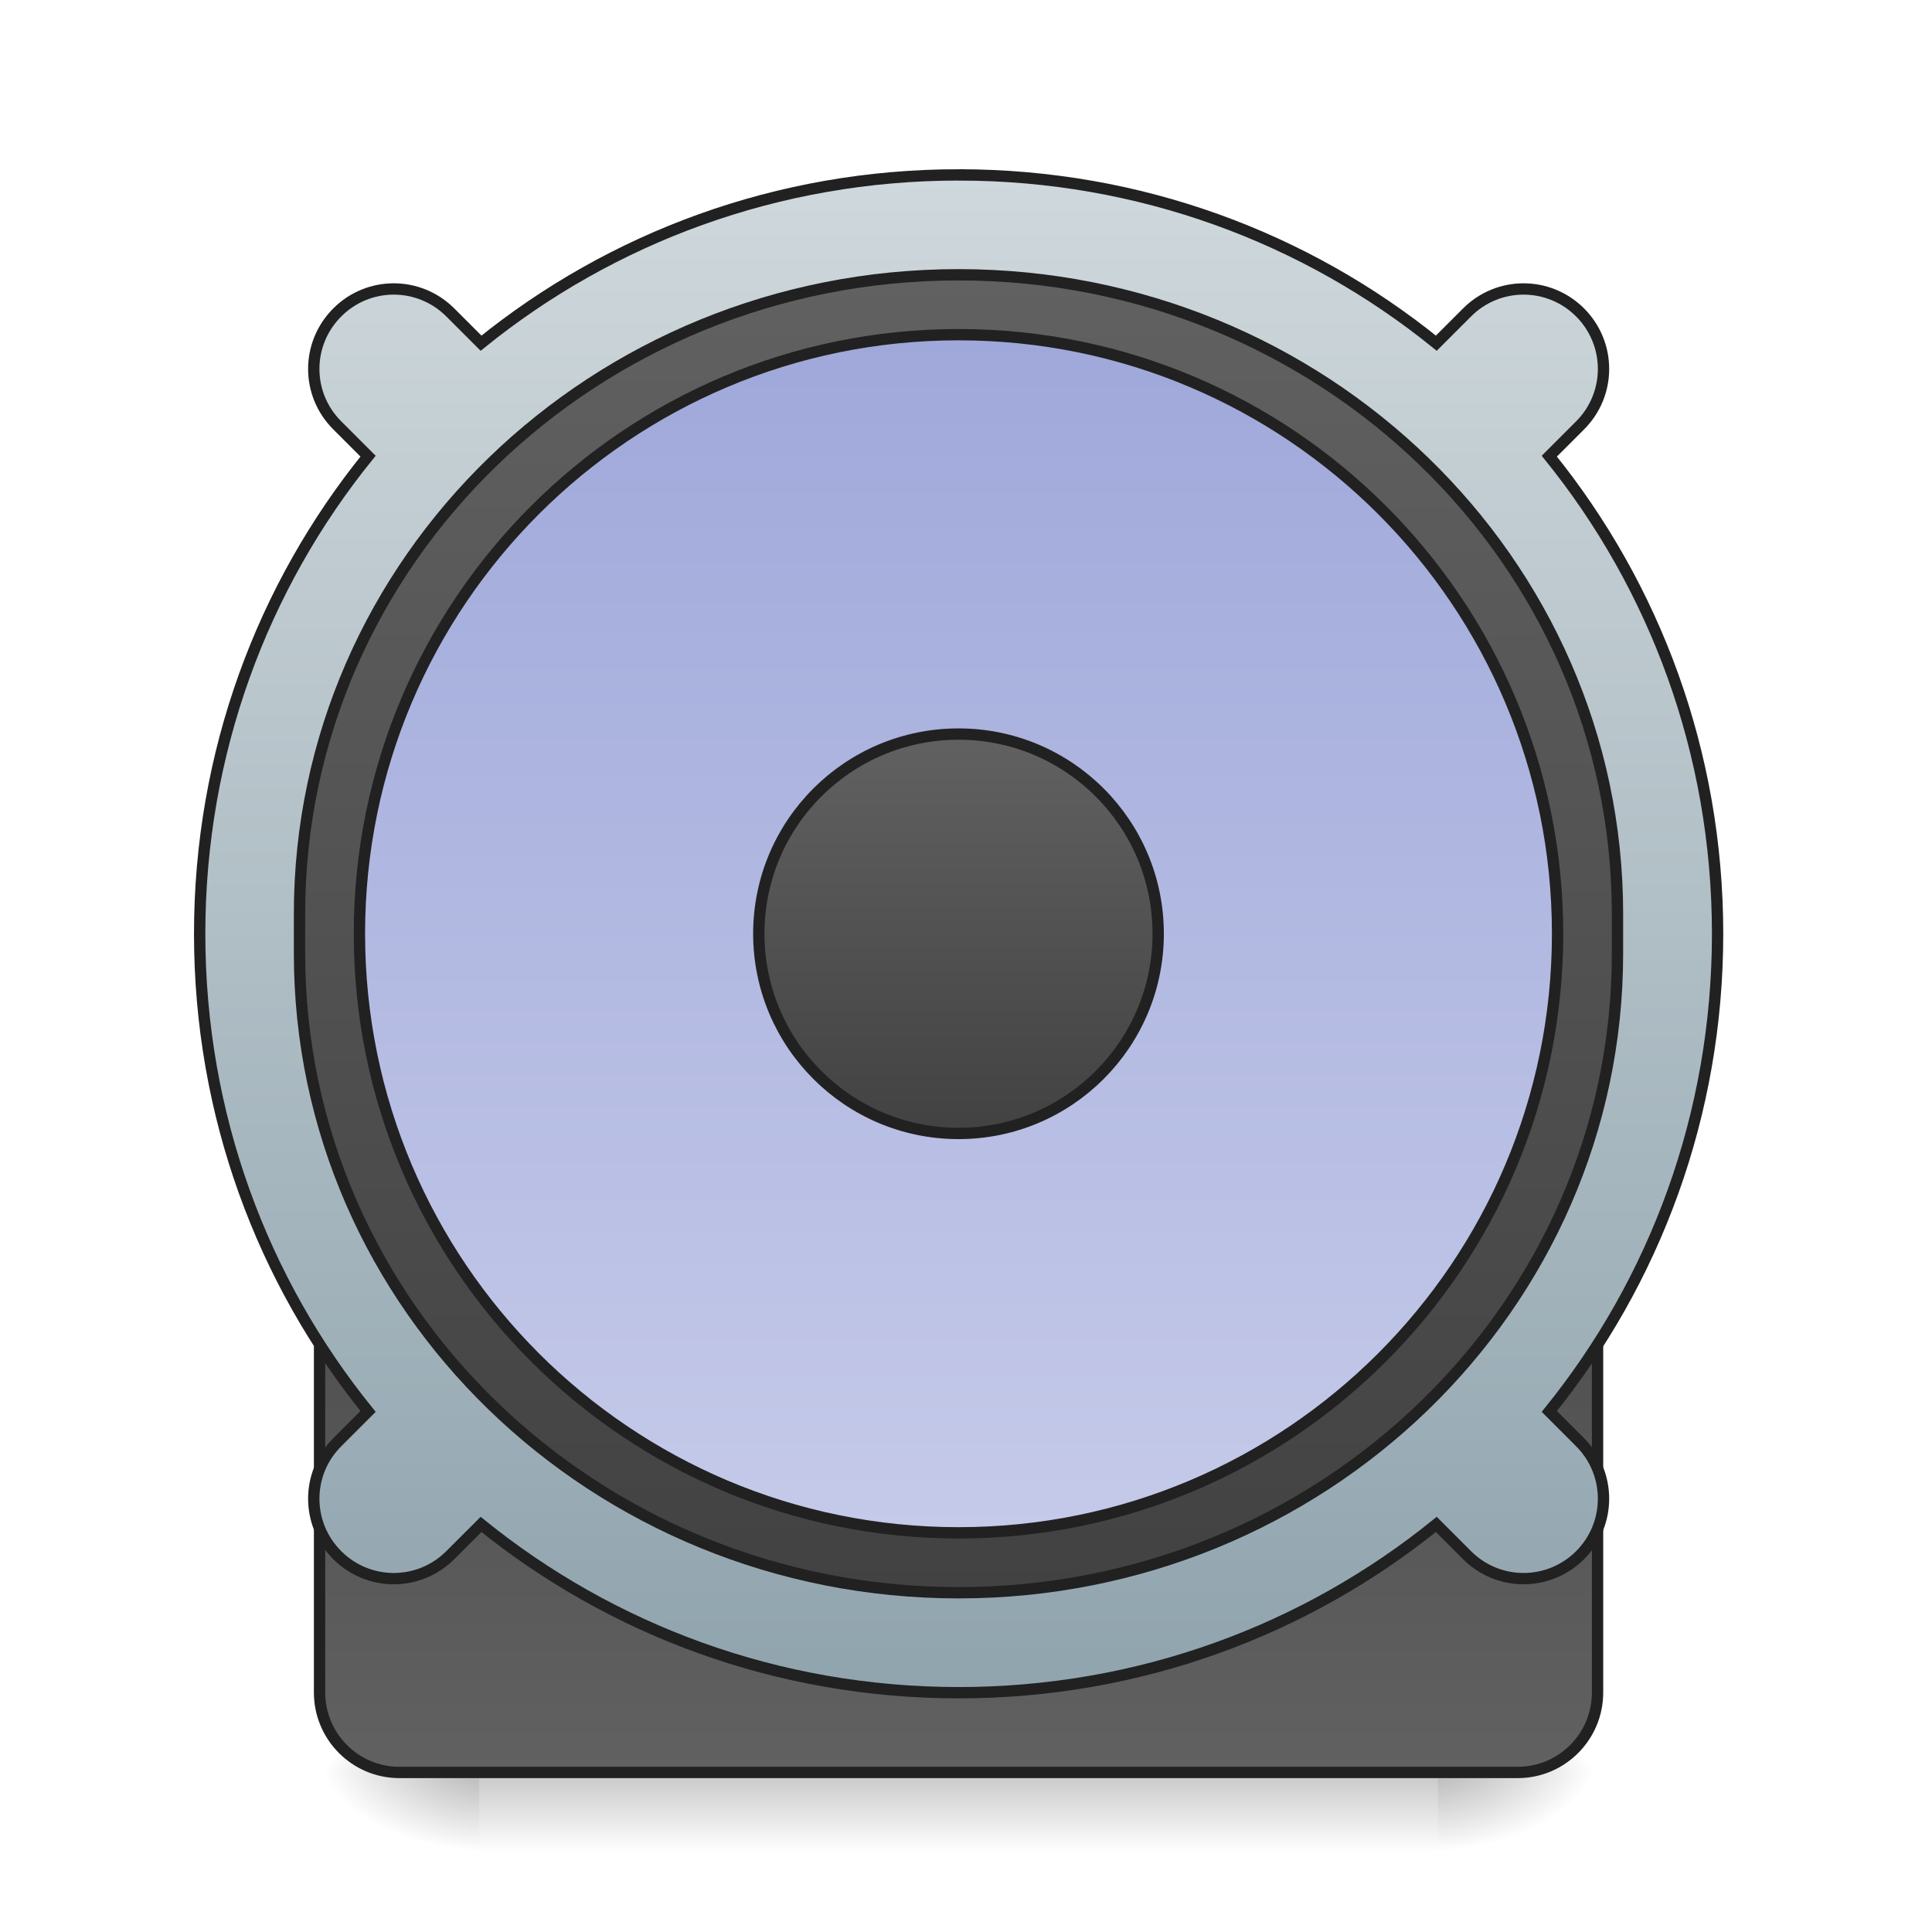
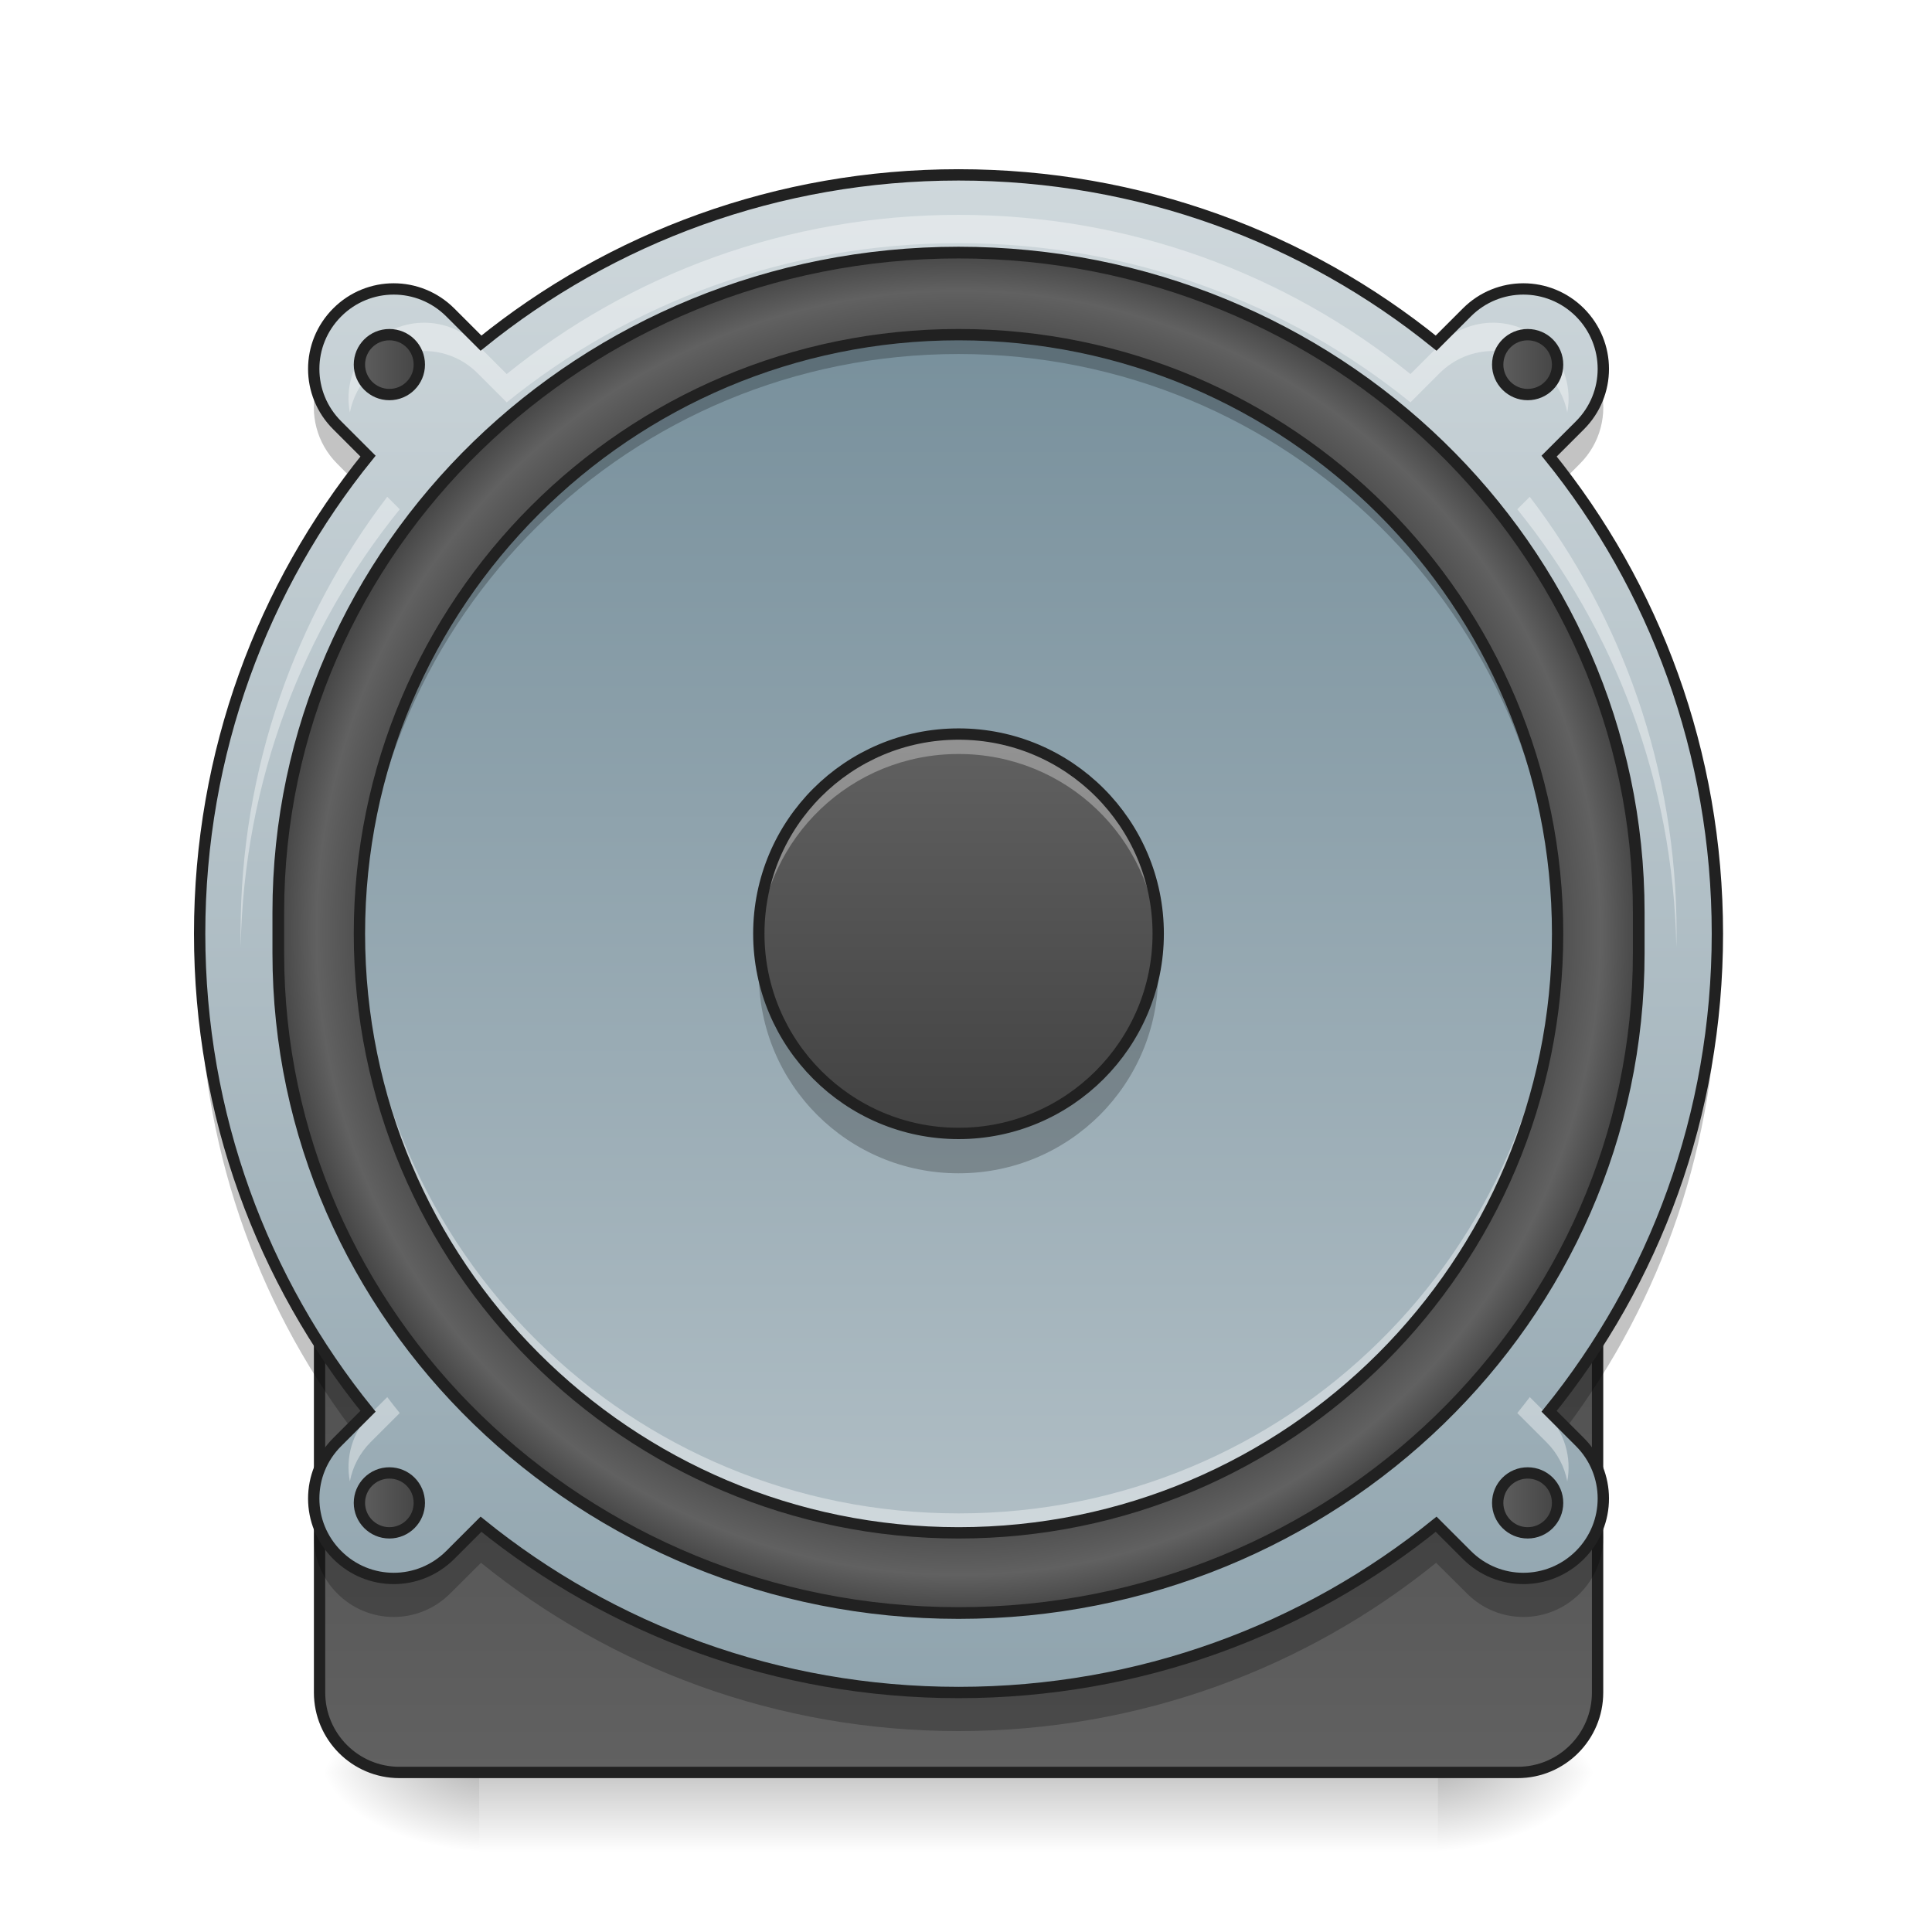
- <svg xmlns="http://www.w3.org/2000/svg" width="64pt" height="64pt" viewBox="0 0 64 64">
+ <svg xmlns="http://www.w3.org/2000/svg" width="64pt" height="64pt" viewBox="0 0 64 64" version="1.1">
  <defs>
-     <linearGradient id="a" gradientUnits="userSpaceOnUse" x1="254" y1="222.917" x2="254" y2="249.375" gradientTransform="translate(0 30.185) scale(.12501)">
-       <stop offset="0" stop-opacity=".275" />
-       <stop offset="1" stop-opacity="0" />
+     <linearGradient id="linear0" gradientUnits="userSpaceOnUse" x1="254" y1="222.917" x2="254" y2="249.375" gradientTransform="matrix(0.125012,0,0,0.125012,-0.00000763012,30.18518)">
+       <stop offset="0" style="stop-color:rgb(0%,0%,0%);stop-opacity:0.275;" />
+       <stop offset="1" style="stop-color:rgb(0%,0%,0%);stop-opacity:0;" />
    </linearGradient>
-     <radialGradient id="b" gradientUnits="userSpaceOnUse" cx="450.909" cy="189.579" fx="450.909" fy="189.579" r="21.167" gradientTransform="matrix(0 -.15626 -.28128 0 100.292 129.837)">
-       <stop offset="0" stop-opacity=".314" />
-       <stop offset=".222" stop-opacity=".275" />
-       <stop offset="1" stop-opacity="0" />
+     <radialGradient id="radial0" gradientUnits="userSpaceOnUse" cx="450.909" cy="189.579" fx="450.909" fy="189.579" r="21.167" gradientTransform="matrix(0.000000348341,-0.156265,-0.281277,-0.000000203077,100.2922,129.8368)">
+       <stop offset="0" style="stop-color:rgb(0%,0%,0%);stop-opacity:0.314;" />
+       <stop offset="0.222" style="stop-color:rgb(0%,0%,0%);stop-opacity:0.275;" />
+       <stop offset="1" style="stop-color:rgb(0%,0%,0%);stop-opacity:0;" />
    </radialGradient>
-     <radialGradient id="c" gradientUnits="userSpaceOnUse" cx="450.909" cy="189.579" fx="450.909" fy="189.579" r="21.167" gradientTransform="matrix(0 .15626 .28128 0 -36.786 -12.409)">
-       <stop offset="0" stop-opacity=".314" />
-       <stop offset=".222" stop-opacity=".275" />
-       <stop offset="1" stop-opacity="0" />
+     <radialGradient id="radial1" gradientUnits="userSpaceOnUse" cx="450.909" cy="189.579" fx="450.909" fy="189.579" r="21.167" gradientTransform="matrix(-0.000000348341,0.156265,0.281277,0.000000203077,-36.7861,-12.40887)">
+       <stop offset="0" style="stop-color:rgb(0%,0%,0%);stop-opacity:0.314;" />
+       <stop offset="0.222" style="stop-color:rgb(0%,0%,0%);stop-opacity:0.275;" />
+       <stop offset="1" style="stop-color:rgb(0%,0%,0%);stop-opacity:0;" />
    </radialGradient>
-     <radialGradient id="d" gradientUnits="userSpaceOnUse" cx="450.909" cy="189.579" fx="450.909" fy="189.579" r="21.167" gradientTransform="matrix(0 -.15626 .28128 0 -36.786 129.837)">
-       <stop offset="0" stop-opacity=".314" />
-       <stop offset=".222" stop-opacity=".275" />
-       <stop offset="1" stop-opacity="0" />
+     <radialGradient id="radial2" gradientUnits="userSpaceOnUse" cx="450.909" cy="189.579" fx="450.909" fy="189.579" r="21.167" gradientTransform="matrix(-0.000000348341,-0.156265,0.281277,-0.000000203077,-36.7861,129.8368)">
+       <stop offset="0" style="stop-color:rgb(0%,0%,0%);stop-opacity:0.314;" />
+       <stop offset="0.222" style="stop-color:rgb(0%,0%,0%);stop-opacity:0.275;" />
+       <stop offset="1" style="stop-color:rgb(0%,0%,0%);stop-opacity:0;" />
    </radialGradient>
-     <radialGradient id="e" gradientUnits="userSpaceOnUse" cx="450.909" cy="189.579" fx="450.909" fy="189.579" r="21.167" gradientTransform="matrix(0 .15626 -.28128 0 100.292 -12.409)">
-       <stop offset="0" stop-opacity=".314" />
-       <stop offset=".222" stop-opacity=".275" />
-       <stop offset="1" stop-opacity="0" />
+     <radialGradient id="radial3" gradientUnits="userSpaceOnUse" cx="450.909" cy="189.579" fx="450.909" fy="189.579" r="21.167" gradientTransform="matrix(0.000000348341,0.156265,-0.281277,0.000000203077,100.2922,-12.40887)">
+       <stop offset="0" style="stop-color:rgb(0%,0%,0%);stop-opacity:0.314;" />
+       <stop offset="0.222" style="stop-color:rgb(0%,0%,0%);stop-opacity:0.275;" />
+       <stop offset="1" style="stop-color:rgb(0%,0%,0%);stop-opacity:0;" />
    </radialGradient>
-     <linearGradient id="f" gradientUnits="userSpaceOnUse" x1="254" y1="254.667" x2="254" y2="32.417">
-       <stop offset="0" stop-color="#616161" />
-       <stop offset="1" stop-color="#424242" />
+     <linearGradient id="linear1" gradientUnits="userSpaceOnUse" x1="254" y1="-142.208" x2="254" y2="207.042" gradientTransform="matrix(1.090909,0,0,1.090909,-23.09092,-2.946971)">
+       <stop offset="0" style="stop-color:rgb(38.039%,38.039%,38.039%);stop-opacity:1;" />
+       <stop offset="1" style="stop-color:rgb(25.882%,25.882%,25.882%);stop-opacity:1;" />
    </linearGradient>
-     <linearGradient id="g" gradientUnits="userSpaceOnUse" x1="960" y1="1695.118" x2="960" y2="175.118">
-       <stop offset="0" stop-color="#90a4ae" />
-       <stop offset="1" stop-color="#cfd8dc" />
+     <linearGradient id="linear2" gradientUnits="userSpaceOnUse" x1="254" y1="254.667" x2="254" y2="32.417">
+       <stop offset="0" style="stop-color:rgb(38.039%,38.039%,38.039%);stop-opacity:1;" />
+       <stop offset="1" style="stop-color:rgb(25.882%,25.882%,25.882%);stop-opacity:1;" />
    </linearGradient>
-     <linearGradient id="h" gradientUnits="userSpaceOnUse" x1="254" y1="-142.208" x2="254" y2="207.042">
-       <stop offset="0" stop-color="#616161" />
-       <stop offset="1" stop-color="#424242" />
+     <linearGradient id="linear3" gradientUnits="userSpaceOnUse" x1="960" y1="1695.118" x2="960" y2="175.118" gradientTransform="matrix(0.0330761,0.000000000000000002,-0.000000000000000002,0.0330761,0.0000007017,0.00000138726)">
+       <stop offset="0" style="stop-color:rgb(56.471%,64.314%,68.235%);stop-opacity:1;" />
+       <stop offset="1" style="stop-color:rgb(81.176%,84.706%,86.275%);stop-opacity:1;" />
    </linearGradient>
-     <linearGradient id="i" gradientUnits="userSpaceOnUse" x1="243.417" y1="-126.333" x2="243.417" y2="191.167">
-       <stop offset="0" stop-color="#9fa8da" />
-       <stop offset="1" stop-color="#c5cae9" />
+     <radialGradient id="radial4" gradientUnits="userSpaceOnUse" cx="254" cy="32.417" fx="254" fy="32.417" r="176.125" gradientTransform="matrix(1.032185,0,0,1.032185,-8.175016,-1.28415)">
+       <stop offset="0" style="stop-color:rgb(38.039%,38.039%,38.039%);stop-opacity:1;" />
+       <stop offset="0.826" style="stop-color:rgb(25.882%,25.882%,25.882%);stop-opacity:1;" />
+       <stop offset="0.936" style="stop-color:rgb(38.039%,38.039%,38.039%);stop-opacity:1;" />
+       <stop offset="1" style="stop-color:rgb(25.882%,25.882%,25.882%);stop-opacity:1;" />
+     </radialGradient>
+     <linearGradient id="linear4" gradientUnits="userSpaceOnUse" x1="243.417" y1="-126.333" x2="243.417" y2="191.167" gradientTransform="matrix(0.125012,0,0,0.125012,0,26.87757)">
+       <stop offset="0" style="stop-color:rgb(47.059%,56.471%,61.176%);stop-opacity:1;" />
+       <stop offset="1" style="stop-color:rgb(69.02%,74.51%,77.255%);stop-opacity:1;" />
    </linearGradient>
-     <linearGradient id="j" gradientUnits="userSpaceOnUse" x1="254" y1="-20.5" x2="254" y2="85.333">
-       <stop offset="0" stop-color="#616161" />
-       <stop offset="1" stop-color="#424242" />
+     <linearGradient id="linear5" gradientUnits="userSpaceOnUse" x1="254" y1="-20.5" x2="254" y2="85.333" gradientTransform="matrix(0.125012,0,0,0.125012,0,26.87757)">
+       <stop offset="0" style="stop-color:rgb(38.039%,38.039%,38.039%);stop-opacity:1;" />
+       <stop offset="1" style="stop-color:rgb(25.882%,25.882%,25.882%);stop-opacity:1;" />
+     </linearGradient>
+     <linearGradient id="linear6" gradientUnits="userSpaceOnUse" x1="93.75" y1="-118.396" x2="112.625" y2="-118.396">
+       <stop offset="0" style="stop-color:rgb(38.039%,38.039%,38.039%);stop-opacity:1;" />
+       <stop offset="1" style="stop-color:rgb(25.882%,25.882%,25.882%);stop-opacity:1;" />
+     </linearGradient>
+     <linearGradient id="linear7" gradientUnits="userSpaceOnUse" x1="395.375" y1="-118.396" x2="414.25" y2="-118.396">
+       <stop offset="0" style="stop-color:rgb(38.039%,38.039%,38.039%);stop-opacity:1;" />
+       <stop offset="1" style="stop-color:rgb(25.882%,25.882%,25.882%);stop-opacity:1;" />
+     </linearGradient>
+     <linearGradient id="linear8" gradientUnits="userSpaceOnUse" x1="93.75" y1="183.229" x2="112.625" y2="183.229">
+       <stop offset="0" style="stop-color:rgb(38.039%,38.039%,38.039%);stop-opacity:1;" />
+       <stop offset="1" style="stop-color:rgb(25.882%,25.882%,25.882%);stop-opacity:1;" />
+     </linearGradient>
+     <linearGradient id="linear9" gradientUnits="userSpaceOnUse" x1="395.375" y1="183.229" x2="414.25" y2="183.229">
+       <stop offset="0" style="stop-color:rgb(38.039%,38.039%,38.039%);stop-opacity:1;" />
+       <stop offset="1" style="stop-color:rgb(25.882%,25.882%,25.882%);stop-opacity:1;" />
    </linearGradient>
  </defs>
-   <path d="M15.875 58.715h31.754v2.644H15.875zm0 0" fill="url(#a)" />
-   <path d="M47.629 58.715h5.293v-2.649h-5.293zm0 0" fill="url(#b)" />
-   <path d="M15.875 58.715h-5.29v2.644h5.29zm0 0" fill="url(#c)" />
-   <path d="M15.875 58.715h-5.29v-2.649h5.29zm0 0" fill="url(#d)" />
-   <path d="M47.629 58.715h5.293v2.644h-5.293zm0 0" fill="url(#e)" />
-   <path d="M105.834 32.414H402.18c11.687 0 21.155 9.468 21.155 21.154v179.92c0 11.687-9.468 21.186-21.155 21.186H105.834c-11.687 0-21.155-9.5-21.155-21.186V53.568c0-11.686 9.468-21.154 21.155-21.154zm0 0" transform="translate(0 26.878) scale(.12501)" fill="url(#f)" stroke-width="3" stroke-linecap="round" stroke="#212121" />
-   <path d="M960.026 175.14c-181.636 0-347.92 63.066-478.3 168.528l-30.824-30.824c-31.415-31.296-81.843-31.296-113.139 0-31.414 31.414-31.414 81.843 0 113.139l30.824 30.824c-105.58 130.381-168.645 296.782-168.645 478.3 0 181.637 63.064 347.92 168.645 478.301l-30.824 30.824c-31.414 31.296-31.414 81.843 0 113.139 31.296 31.296 81.724 31.296 113.139 0l30.824-30.824c130.38 105.462 296.664 168.527 478.3 168.527 181.519 0 347.92-63.065 478.301-168.527l30.824 30.824c31.296 31.296 81.725 31.296 113.139 0 31.296-31.296 31.296-81.843 0-113.139l-30.824-30.824c105.462-130.381 168.527-296.664 168.527-478.3 0-181.519-63.065-347.92-168.527-478.301l30.824-30.824c31.296-31.296 31.296-81.725 0-113.139-31.414-31.296-81.843-31.296-113.139 0l-30.824 30.824c-130.381-105.462-296.782-168.527-478.3-168.527zm0 0" transform="matrix(.03308 0 0 .03308 0 0)" fill="url(#g)" stroke-width="11.339" stroke-linecap="round" stroke="#212121" />
-   <path d="M254.007-142.194c96.428 0 174.608 75.805 174.608 169.327v10.562c0 93.522-78.18 169.358-174.608 169.358-96.46 0-174.64-75.836-174.64-169.358V27.133c0-93.522 78.18-169.327 174.64-169.327zm0 0" transform="translate(0 26.878) scale(.12501)" fill="url(#h)" stroke-width="3" stroke-linecap="round" stroke="#212121" />
-   <path d="M254.007-126.321c87.68 0 158.735 71.056 158.735 158.735 0 87.679-71.056 158.766-158.735 158.766-87.68 0-158.766-71.087-158.766-158.766 0-87.68 71.087-158.735 158.766-158.735zm0 0" transform="translate(0 26.878) scale(.12501)" fill="url(#i)" stroke-width="3" stroke-linecap="round" stroke="#212121" />
-   <path d="M254.007-20.487c29.216 0 52.901 23.685 52.901 52.9 0 29.217-23.685 52.933-52.901 52.933-29.247 0-52.932-23.716-52.932-52.932s23.685-52.901 52.932-52.901zm0 0" transform="translate(0 26.878) scale(.12501)" fill="url(#j)" stroke-width="3" stroke-linecap="round" stroke="#212121" />
+   <g id="surface1">
+     <path style=" stroke:none;fill-rule:nonzero;fill:url(#linear0);" d="M 15.875 58.715 L 47.629 58.715 L 47.629 61.359 L 15.875 61.359 Z M 15.875 58.715 " />
+     <path style=" stroke:none;fill-rule:nonzero;fill:url(#radial0);" d="M 47.629 58.715 L 52.922 58.715 L 52.922 56.066 L 47.629 56.066 Z M 47.629 58.715 " />
+     <path style=" stroke:none;fill-rule:nonzero;fill:url(#radial1);" d="M 15.875 58.715 L 10.586 58.715 L 10.586 61.359 L 15.875 61.359 Z M 15.875 58.715 " />
+     <path style=" stroke:none;fill-rule:nonzero;fill:url(#radial2);" d="M 15.875 58.715 L 10.586 58.715 L 10.586 56.066 L 15.875 56.066 Z M 15.875 58.715 " />
+     <path style=" stroke:none;fill-rule:nonzero;fill:url(#radial3);" d="M 47.629 58.715 L 52.922 58.715 L 52.922 61.359 L 47.629 61.359 Z M 47.629 58.715 " />
+     <path style="fill-rule:nonzero;fill:url(#linear1);stroke-width:3.273;stroke-linecap:round;stroke-linejoin:miter;stroke:rgb(12.941%,12.941%,12.941%);stroke-opacity:1;stroke-miterlimit:4;" d="M 254.007 -158.068 C 359.216 -158.068 444.489 -75.388 444.489 26.633 L 444.489 38.195 C 444.489 140.216 359.216 222.927 254.007 222.927 C 148.798 222.927 63.494 140.216 63.494 38.195 L 63.494 26.633 C 63.494 -75.388 148.798 -158.068 254.007 -158.068 Z M 254.007 -158.068 " transform="matrix(0.125012,0,0,0.125012,0,26.87757)" />
+     <path style="fill-rule:nonzero;fill:url(#linear2);stroke-width:3;stroke-linecap:round;stroke-linejoin:miter;stroke:rgb(12.941%,12.941%,12.941%);stroke-opacity:1;stroke-miterlimit:4;" d="M 105.834 32.414 L 402.18 32.414 C 413.867 32.414 423.335 41.882 423.335 53.568 L 423.335 233.488 C 423.335 245.175 413.867 254.674 402.18 254.674 L 105.834 254.674 C 94.147 254.674 84.679 245.175 84.679 233.488 L 84.679 53.568 C 84.679 41.882 94.147 32.414 105.834 32.414 Z M 105.834 32.414 " transform="matrix(0.125012,0,0,0.125012,0,26.87757)" />
+     <path style=" stroke:none;fill-rule:nonzero;fill:url(#linear3);" d="M 31.754 5.793 C 25.746 5.793 20.246 7.879 15.934 11.367 L 14.914 10.348 C 13.875 9.312 12.207 9.312 11.172 10.348 C 10.133 11.387 10.133 13.055 11.172 14.09 L 12.191 15.109 C 8.699 19.422 6.613 24.926 6.613 30.93 C 6.613 36.938 8.699 42.438 12.191 46.75 L 11.172 47.77 C 10.133 48.805 10.133 50.477 11.172 51.512 C 12.207 52.547 13.875 52.547 14.914 51.512 L 15.934 50.492 C 20.246 53.98 25.746 56.066 31.754 56.066 C 37.758 56.066 43.262 53.98 47.574 50.492 L 48.594 51.512 C 49.629 52.547 51.297 52.547 52.336 51.512 C 53.371 50.477 53.371 48.805 52.336 47.77 L 51.316 46.75 C 54.805 42.438 56.891 36.938 56.891 30.93 C 56.891 24.926 54.805 19.422 51.316 15.109 L 52.336 14.09 C 53.371 13.055 53.371 11.387 52.336 10.348 C 51.297 9.312 49.629 9.312 48.594 10.348 L 47.574 11.367 C 43.262 7.879 37.758 5.793 31.754 5.793 Z M 31.754 5.793 " />
+     <path style="fill-rule:nonzero;fill:url(#radial4);stroke-width:3.097;stroke-linecap:round;stroke-linejoin:miter;stroke:rgb(12.941%,12.941%,12.941%);stroke-opacity:1;stroke-miterlimit:4;" d="M 254.007 -148.069 C 353.56 -148.069 434.24 -69.826 434.24 26.727 L 434.24 37.632 C 434.24 134.154 353.56 212.428 254.007 212.428 C 154.454 212.428 73.743 134.154 73.743 37.632 L 73.743 26.727 C 73.743 -69.826 154.454 -148.069 254.007 -148.069 Z M 254.007 -148.069 " transform="matrix(0.125012,0,0,0.125012,0,26.87757)" />
+     <path style=" stroke:none;fill-rule:nonzero;fill:url(#linear4);" d="M 31.754 11.086 C 42.715 11.086 51.598 19.969 51.598 30.93 C 51.598 41.891 42.715 50.777 31.754 50.777 C 20.793 50.777 11.906 41.891 11.906 30.93 C 11.906 19.969 20.793 11.086 31.754 11.086 Z M 31.754 11.086 " />
+     <path style=" stroke:none;fill-rule:nonzero;fill:rgb(0%,0%,0%);fill-opacity:0.235;" d="M 25.172 31.59 C 25.148 31.809 25.137 32.031 25.137 32.254 C 25.137 35.918 28.09 38.867 31.754 38.867 C 35.418 38.867 38.367 35.918 38.367 32.254 C 38.367 32.031 38.355 31.809 38.336 31.59 C 38.004 34.945 35.195 37.547 31.754 37.547 C 28.312 37.547 25.5 34.945 25.172 31.59 Z M 25.172 31.59 " />
+     <path style=" stroke:none;fill-rule:nonzero;fill:url(#linear5);" d="M 31.754 24.316 C 35.406 24.316 38.367 27.277 38.367 30.93 C 38.367 34.582 35.406 37.547 31.754 37.547 C 28.098 37.547 25.137 34.582 25.137 30.93 C 25.137 27.277 28.098 24.316 31.754 24.316 Z M 31.754 24.316 " />
+     <path style=" stroke:none;fill-rule:nonzero;fill:rgb(100%,100%,100%);fill-opacity:0.314;" d="M 31.754 24.316 C 28.09 24.316 25.137 27.266 25.137 30.93 C 25.137 31.039 25.141 31.148 25.145 31.258 C 25.32 27.75 28.199 24.977 31.754 24.977 C 35.305 24.977 38.188 27.75 38.359 31.258 C 38.367 31.148 38.367 31.039 38.367 30.93 C 38.367 27.266 35.418 24.316 31.754 24.316 Z M 31.754 24.316 " />
+     <path style="fill:none;stroke-width:3;stroke-linecap:round;stroke-linejoin:miter;stroke:rgb(12.941%,12.941%,12.941%);stroke-opacity:1;stroke-miterlimit:4;" d="M 254.007 -20.487 C 283.223 -20.487 306.908 3.198 306.908 32.414 C 306.908 61.63 283.223 85.346 254.007 85.346 C 224.76 85.346 201.075 61.63 201.075 32.414 C 201.075 3.198 224.76 -20.487 254.007 -20.487 Z M 254.007 -20.487 " transform="matrix(0.125012,0,0,0.125012,0,26.87757)" />
+     <path style=" stroke:none;fill-rule:nonzero;fill:rgb(100%,100%,100%);fill-opacity:0.392;" d="M 31.754 7.117 C 26.07 7.117 20.867 9.09 16.785 12.391 L 15.82 11.426 C 14.84 10.445 13.262 10.445 12.277 11.426 C 11.668 12.035 11.438 12.879 11.59 13.664 C 11.68 13.191 11.91 12.734 12.277 12.363 C 13.262 11.383 14.84 11.383 15.82 12.363 L 16.785 13.328 C 20.867 10.027 26.07 8.055 31.754 8.055 C 37.438 8.055 42.641 10.027 46.723 13.328 L 47.688 12.363 C 48.668 11.383 50.246 11.383 51.227 12.363 C 51.598 12.734 51.828 13.191 51.918 13.664 C 52.066 12.879 51.836 12.035 51.227 11.426 C 50.246 10.445 48.668 10.445 47.688 11.426 L 46.723 12.391 C 42.641 9.09 37.438 7.117 31.754 7.117 Z M 12.828 16.457 C 9.777 20.457 7.969 25.457 7.969 30.898 C 7.969 31.059 7.969 31.215 7.973 31.371 C 8.078 25.871 10.031 20.84 13.242 16.871 Z M 50.676 16.457 L 50.262 16.871 C 53.473 20.84 55.426 25.871 55.531 31.371 C 55.535 31.215 55.539 31.059 55.539 30.898 C 55.539 25.457 53.727 20.457 50.676 16.457 Z M 12.828 46.281 L 12.277 46.832 C 11.668 47.445 11.438 48.285 11.59 49.074 C 11.68 48.598 11.91 48.141 12.277 47.773 L 13.242 46.809 C 13.102 46.637 12.965 46.461 12.828 46.281 Z M 50.676 46.281 C 50.539 46.461 50.402 46.637 50.262 46.809 L 51.227 47.773 C 51.598 48.141 51.828 48.598 51.918 49.074 C 52.066 48.285 51.836 47.445 51.227 46.832 Z M 50.676 46.281 " />
+     <path style=" stroke:none;fill-rule:nonzero;fill:rgb(0%,0%,0%);fill-opacity:0.235;" d="M 10.48 12.832 C 10.254 13.707 10.484 14.676 11.172 15.363 L 11.609 15.805 C 11.801 15.551 11.992 15.305 12.191 15.059 L 11.172 14.043 C 10.824 13.695 10.594 13.273 10.48 12.832 Z M 53.027 12.832 C 52.914 13.273 52.684 13.695 52.336 14.043 L 51.316 15.059 C 51.516 15.305 51.707 15.551 51.895 15.805 L 52.336 15.363 C 53.023 14.676 53.254 13.707 53.027 12.832 Z M 6.625 31.543 C 6.617 31.762 6.613 31.984 6.613 32.203 C 6.613 37.871 8.473 43.086 11.609 47.281 L 12.191 46.703 C 8.828 42.547 6.77 37.289 6.625 31.543 Z M 56.883 31.543 C 56.734 37.289 54.676 42.547 51.316 46.703 L 51.895 47.281 C 55.035 43.086 56.891 37.871 56.891 32.203 C 56.891 31.984 56.887 31.762 56.883 31.543 Z M 10.48 50.254 C 10.254 51.129 10.484 52.098 11.172 52.785 C 12.207 53.824 13.875 53.824 14.914 52.785 L 15.934 51.77 C 20.246 55.258 25.746 57.344 31.754 57.344 C 37.758 57.344 43.262 55.258 47.574 51.77 L 48.594 52.785 C 49.629 53.824 51.297 53.824 52.336 52.785 C 53.023 52.098 53.254 51.129 53.027 50.254 C 52.914 50.695 52.684 51.117 52.336 51.465 C 51.297 52.5 49.629 52.5 48.594 51.465 L 47.574 50.445 C 43.262 53.934 37.758 56.02 31.754 56.02 C 25.746 56.02 20.246 53.934 15.934 50.445 L 14.914 51.465 C 13.875 52.5 12.207 52.5 11.172 51.465 C 10.824 51.117 10.594 50.695 10.48 50.254 Z M 10.48 50.254 " />
+     <path style="fill:none;stroke-width:11.339;stroke-linecap:round;stroke-linejoin:miter;stroke:rgb(12.941%,12.941%,12.941%);stroke-opacity:1;stroke-miterlimit:4;" d="M 960.026 175.141 C 778.39 175.141 612.107 238.206 481.726 343.668 L 450.902 312.844 C 419.487 281.548 369.059 281.548 337.763 312.844 C 306.349 344.258 306.349 394.687 337.763 425.983 L 368.587 456.807 C 263.006 587.188 199.942 753.589 199.942 935.108 C 199.942 1116.744 263.006 1283.027 368.587 1413.408 L 337.763 1444.232 C 306.349 1475.528 306.349 1526.075 337.763 1557.371 C 369.059 1588.667 419.487 1588.667 450.902 1557.371 L 481.726 1526.547 C 612.107 1632.009 778.39 1695.074 960.026 1695.074 C 1141.545 1695.074 1307.946 1632.009 1438.327 1526.547 L 1469.151 1557.371 C 1500.447 1588.667 1550.876 1588.667 1582.29 1557.371 C 1613.586 1526.075 1613.586 1475.528 1582.29 1444.232 L 1551.466 1413.408 C 1656.928 1283.027 1719.993 1116.744 1719.993 935.108 C 1719.993 753.589 1656.928 587.188 1551.466 456.807 L 1582.29 425.983 C 1613.586 394.687 1613.586 344.258 1582.29 312.844 C 1550.876 281.548 1500.447 281.548 1469.151 312.844 L 1438.327 343.668 C 1307.946 238.206 1141.545 175.141 960.026 175.141 Z M 960.026 175.141 " transform="matrix(0.0330761,0,0,0.0330761,0.0000007017,0.00000138726)" />
+     <path style=" stroke:none;fill-rule:nonzero;fill:rgb(0%,0%,0%);fill-opacity:0.235;" d="M 31.754 11.086 C 20.758 11.086 11.906 19.934 11.906 30.93 C 11.906 31.039 11.91 31.145 11.91 31.254 C 12.082 20.406 20.867 11.727 31.754 11.727 C 42.641 11.727 51.426 20.406 51.598 31.254 C 51.598 31.145 51.598 31.039 51.598 30.93 C 51.598 19.934 42.746 11.086 31.754 11.086 Z M 31.754 11.086 " />
+     <path style=" stroke:none;fill-rule:nonzero;fill:rgb(100%,100%,100%);fill-opacity:0.392;" d="M 31.754 50.777 C 20.758 50.777 11.906 41.926 11.906 30.93 C 11.906 30.824 11.91 30.715 11.91 30.609 C 12.082 41.453 20.867 50.133 31.754 50.133 C 42.641 50.133 51.426 41.453 51.598 30.609 C 51.598 30.715 51.598 30.824 51.598 30.93 C 51.598 41.926 42.746 50.777 31.754 50.777 Z M 31.754 50.777 " />
+     <path style="fill:none;stroke-width:3;stroke-linecap:round;stroke-linejoin:miter;stroke:rgb(12.941%,12.941%,12.941%);stroke-opacity:1;stroke-miterlimit:4;" d="M 254.007 -126.321 C 341.686 -126.321 412.742 -55.265 412.742 32.414 C 412.742 120.093 341.686 191.18 254.007 191.18 C 166.328 191.18 95.241 120.093 95.241 32.414 C 95.241 -55.265 166.328 -126.321 254.007 -126.321 Z M 254.007 -126.321 " transform="matrix(0.125012,0,0,0.125012,0,26.87757)" />
+     <path style="fill-rule:nonzero;fill:url(#linear6);stroke-width:3;stroke-linecap:round;stroke-linejoin:round;stroke:rgb(12.941%,12.941%,12.941%);stroke-opacity:1;stroke-miterlimit:4;" d="M 103.178 -126.321 C 107.583 -126.321 111.114 -122.79 111.114 -118.384 C 111.114 -114.01 107.583 -110.447 103.178 -110.447 C 98.803 -110.447 95.241 -114.01 95.241 -118.384 C 95.241 -122.79 98.803 -126.321 103.178 -126.321 Z M 103.178 -126.321 " transform="matrix(0.125012,0,0,0.125012,0,26.87757)" />
+     <path style="fill-rule:nonzero;fill:url(#linear7);stroke-width:3;stroke-linecap:round;stroke-linejoin:round;stroke:rgb(12.941%,12.941%,12.941%);stroke-opacity:1;stroke-miterlimit:4;" d="M 404.805 -126.321 C 409.211 -126.321 412.742 -122.79 412.742 -118.384 C 412.742 -114.01 409.211 -110.447 404.805 -110.447 C 400.431 -110.447 396.868 -114.01 396.868 -118.384 C 396.868 -122.79 400.431 -126.321 404.805 -126.321 Z M 404.805 -126.321 " transform="matrix(0.125012,0,0,0.125012,0,26.87757)" />
+     <path style="fill-rule:nonzero;fill:url(#linear8);stroke-width:3;stroke-linecap:round;stroke-linejoin:round;stroke:rgb(12.941%,12.941%,12.941%);stroke-opacity:1;stroke-miterlimit:4;" d="M 103.178 175.306 C 107.583 175.306 111.114 178.837 111.114 183.243 C 111.114 187.618 107.583 191.18 103.178 191.18 C 98.803 191.18 95.241 187.618 95.241 183.243 C 95.241 178.837 98.803 175.306 103.178 175.306 Z M 103.178 175.306 " transform="matrix(0.125012,0,0,0.125012,0,26.87757)" />
+     <path style="fill-rule:nonzero;fill:url(#linear9);stroke-width:3;stroke-linecap:round;stroke-linejoin:round;stroke:rgb(12.941%,12.941%,12.941%);stroke-opacity:1;stroke-miterlimit:4;" d="M 404.805 175.306 C 409.211 175.306 412.742 178.837 412.742 183.243 C 412.742 187.618 409.211 191.18 404.805 191.18 C 400.431 191.18 396.868 187.618 396.868 183.243 C 396.868 178.837 400.431 175.306 404.805 175.306 Z M 404.805 175.306 " transform="matrix(0.125012,0,0,0.125012,0,26.87757)" />
+   </g>
</svg>
